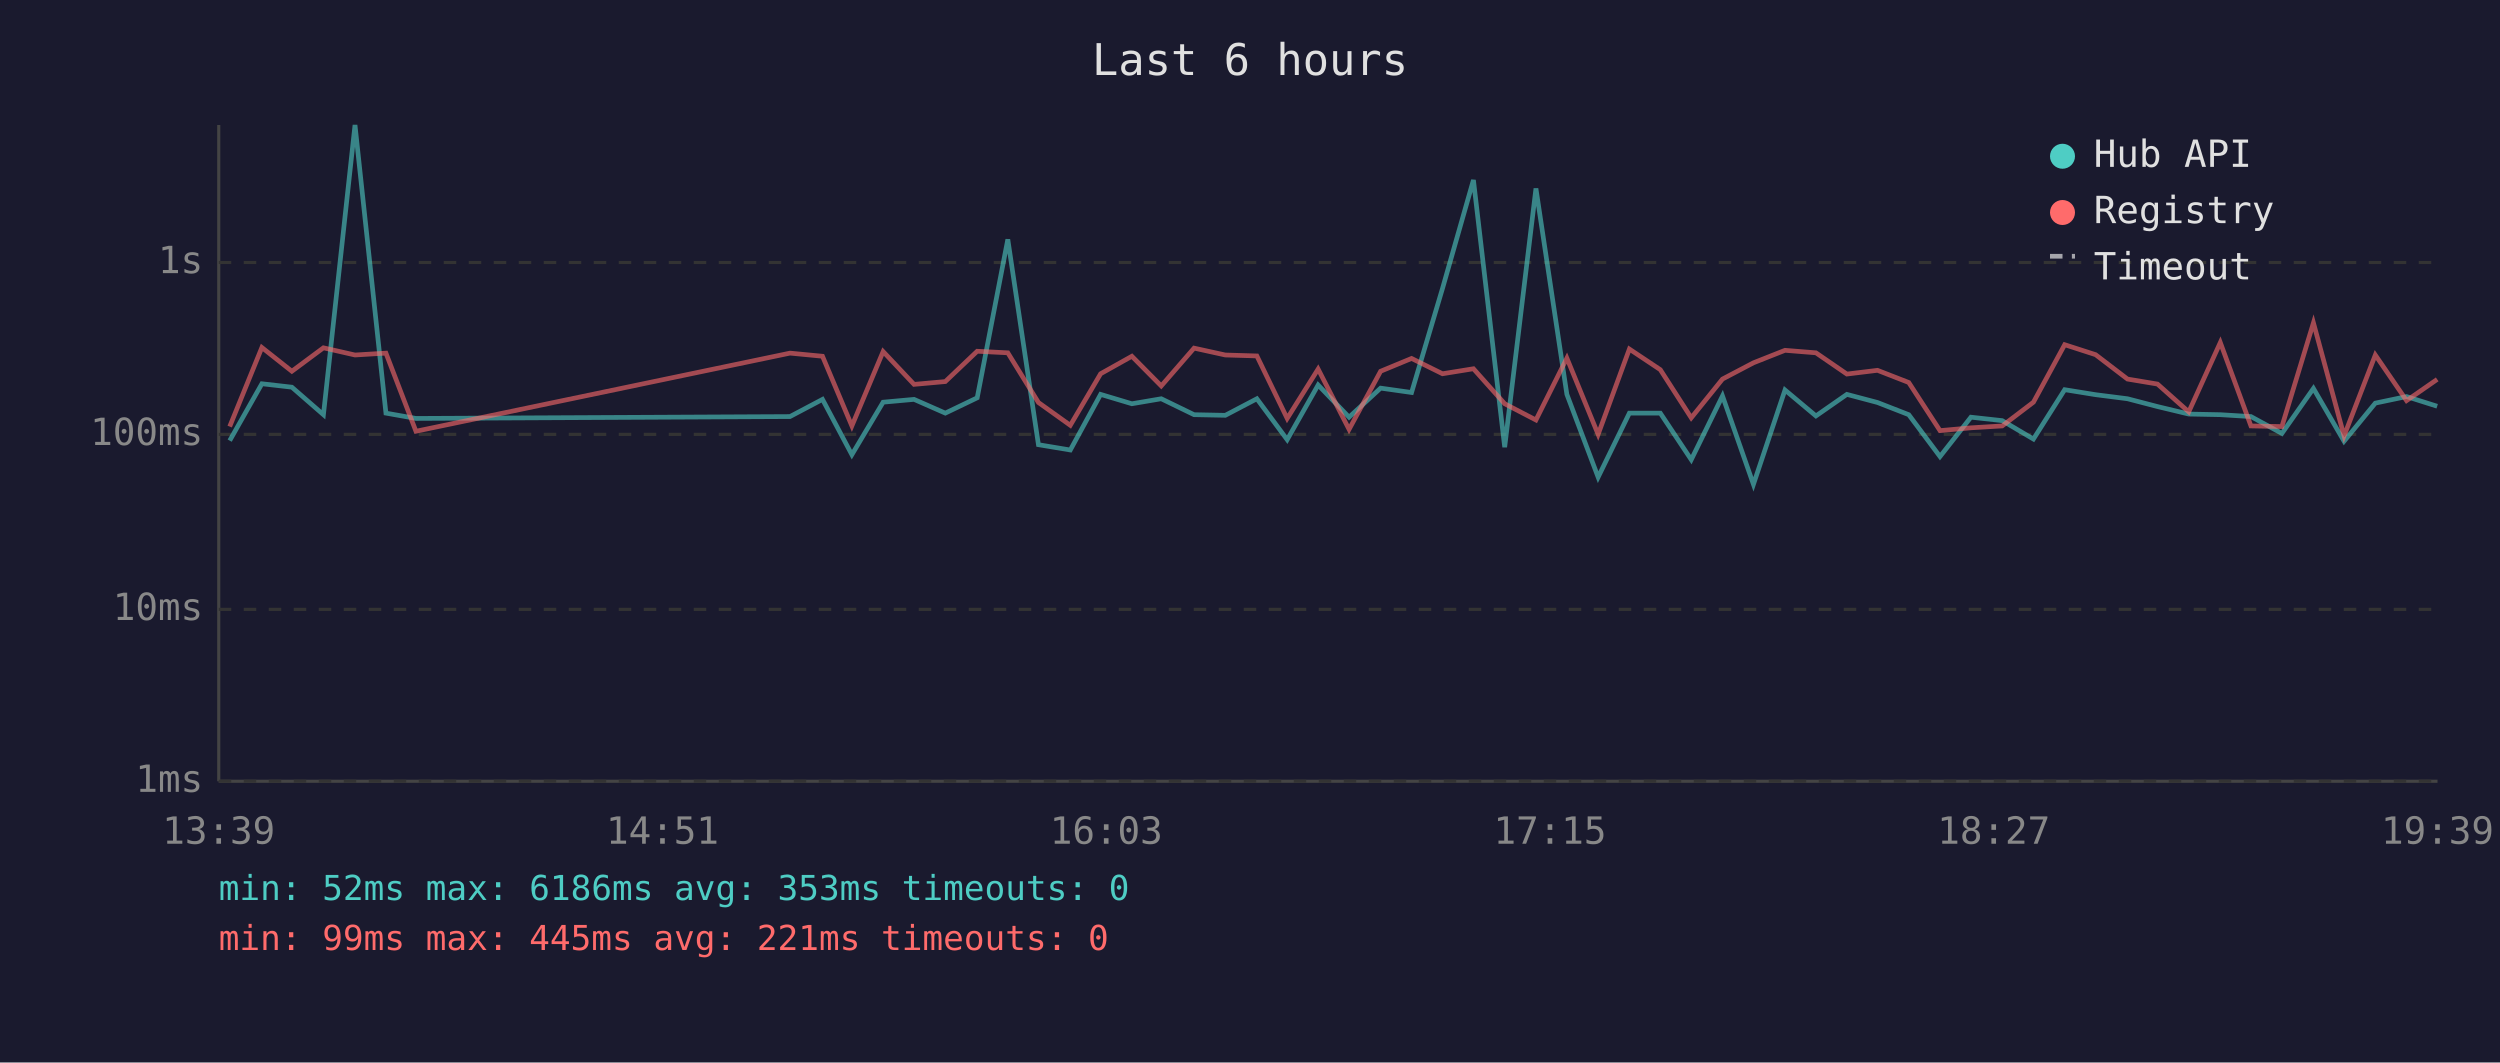
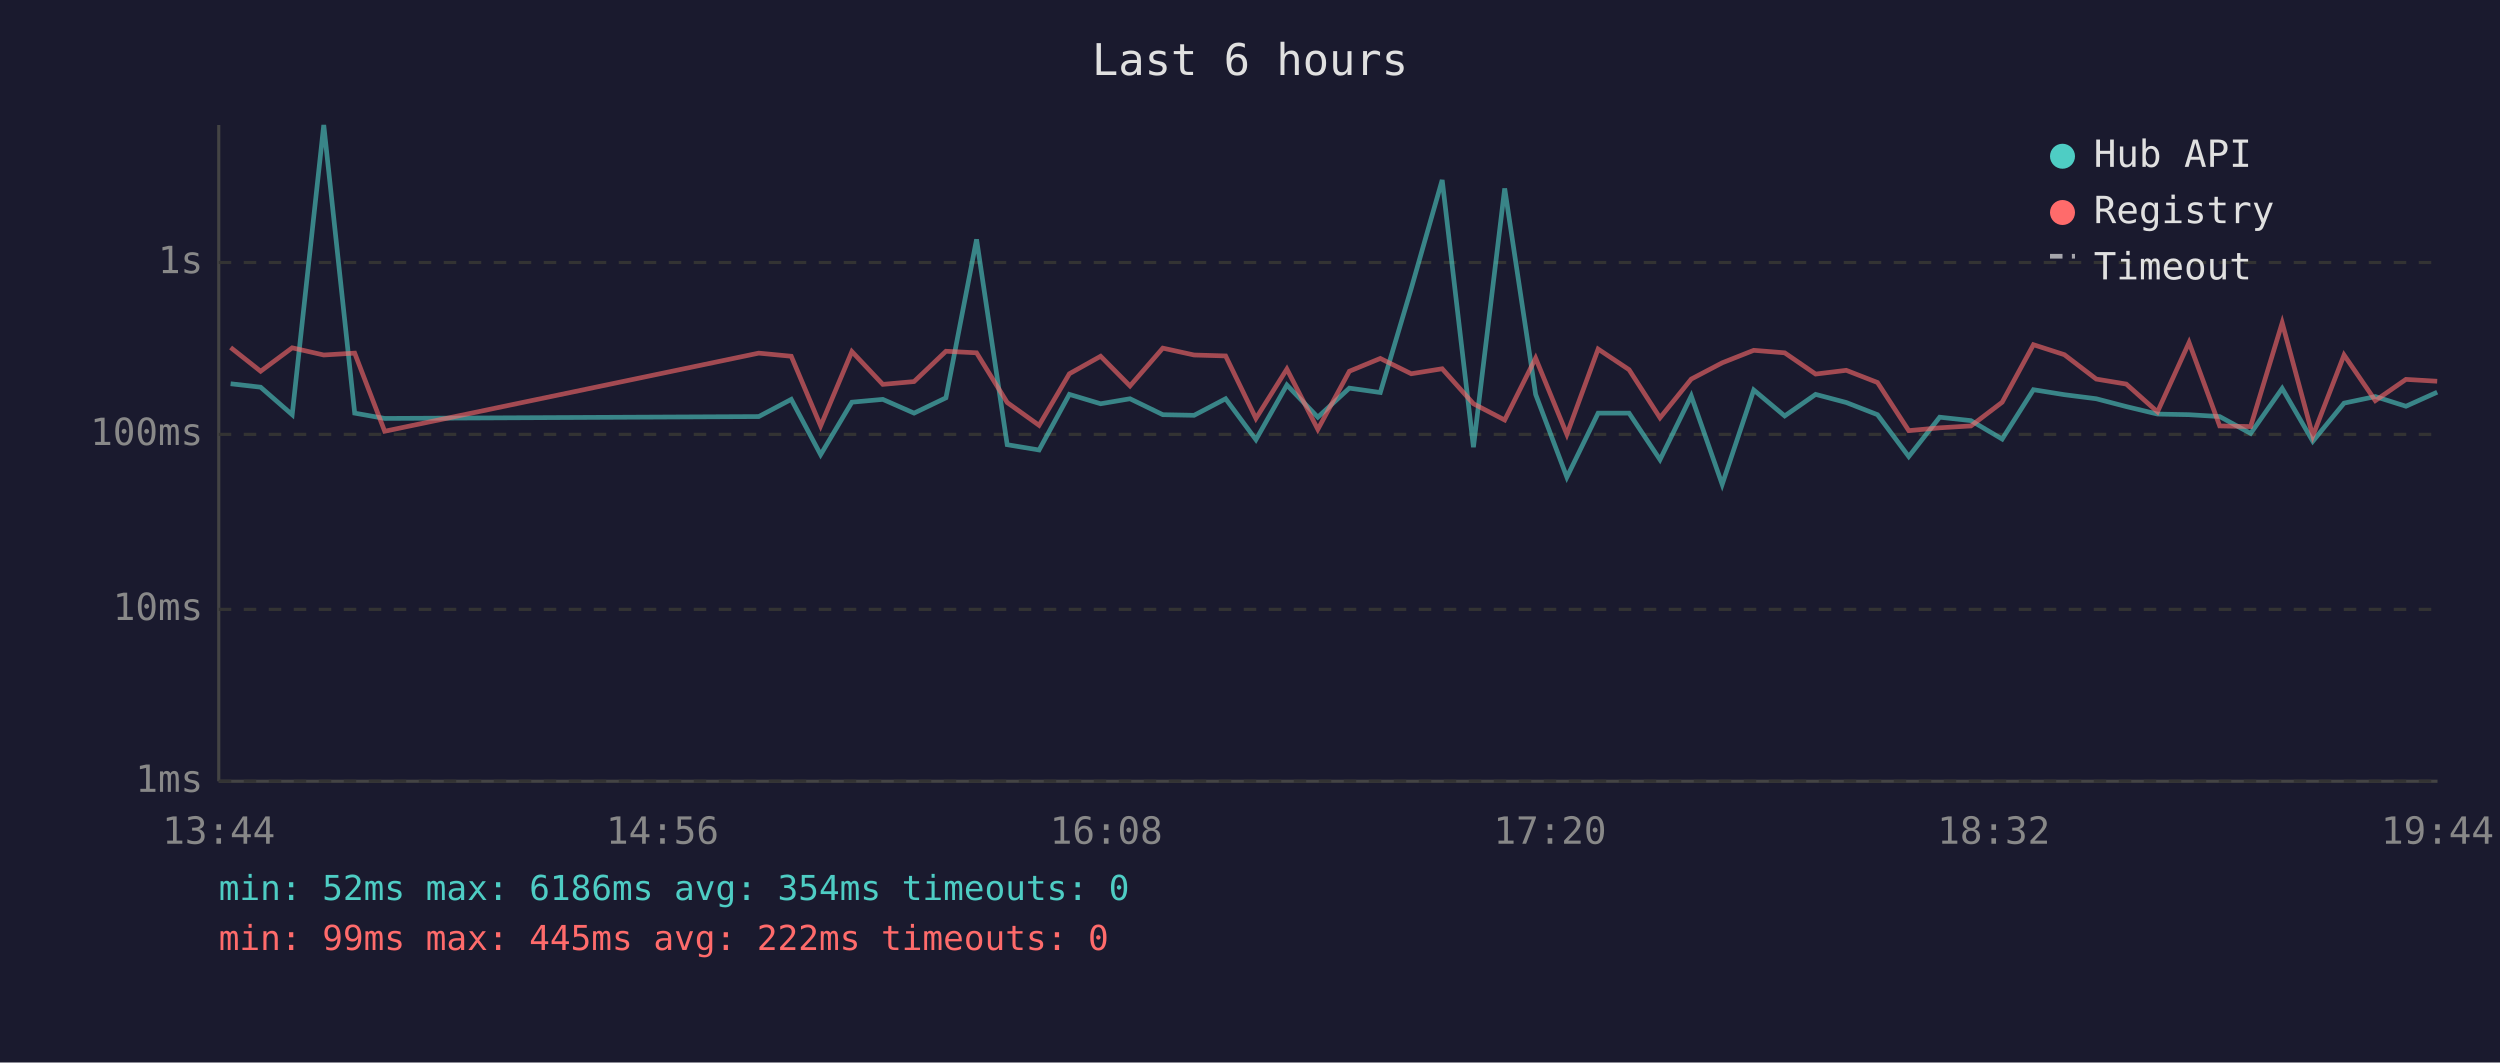
<svg xmlns="http://www.w3.org/2000/svg" viewBox="0 0 800 340" font-family="monospace" font-size="12">
  <rect width="800" height="340" fill="#1a1a2e" />
  <text x="400" y="24" fill="#e0e0e0" font-size="14" text-anchor="middle">Last 6 hours</text>
  <line x1="70" y1="40" x2="70" y2="250" stroke="#444" stroke-width="1" />
  <line x1="70" y1="250" x2="780" y2="250" stroke="#444" stroke-width="1" />
  <line x1="70" y1="250" x2="780" y2="250" stroke="#333" stroke-width="1" stroke-dasharray="4" />
  <text x="65" y="250" fill="#888" text-anchor="end" dominant-baseline="middle">1ms</text>
  <line x1="70" y1="195" x2="780" y2="195" stroke="#333" stroke-width="1" stroke-dasharray="4" />
  <text x="65" y="195" fill="#888" text-anchor="end" dominant-baseline="middle">10ms</text>
  <line x1="70" y1="139" x2="780" y2="139" stroke="#333" stroke-width="1" stroke-dasharray="4" />
  <text x="65" y="139" fill="#888" text-anchor="end" dominant-baseline="middle">100ms</text>
  <line x1="70" y1="84" x2="780" y2="84" stroke="#333" stroke-width="1" stroke-dasharray="4" />
  <text x="65" y="84" fill="#888" text-anchor="end" dominant-baseline="middle">1s</text>
-   <text x="70" y="270" fill="#888" text-anchor="middle">13:39</text>
-   <text x="212" y="270" fill="#888" text-anchor="middle">14:51</text>
-   <text x="354" y="270" fill="#888" text-anchor="middle">16:03</text>
-   <text x="496" y="270" fill="#888" text-anchor="middle">17:15</text>
-   <text x="638" y="270" fill="#888" text-anchor="middle">18:27</text>
-   <text x="780" y="270" fill="#888" text-anchor="middle">19:39</text>
-   <polyline points="73.5,141.0 83.8,122.8 93.4,123.9 103.5,132.7 113.6,40.0 123.5,132.2 133.1,133.9 252.8,133.3 263.2,127.8 272.6,145.5 282.6,128.7 292.5,127.8 302.5,132.2 312.7,127.3 322.5,76.6 332.3,142.3 342.5,144.0 352.2,126.2 362.2,129.2 371.6,127.6 382.1,132.7 392.1,132.9 402.2,127.6 411.9,140.7 421.8,123.2 431.7,133.5 441.8,124.2 451.7,125.6 461.6,92.3 471.5,57.6 481.5,143.1 491.5,60.3 501.4,126.2 511.4,152.7 521.4,132.2 531.3,132.2 541.2,147.1 551.2,126.7 561.1,155.0 571.2,124.8 581.1,133.1 591.0,126.2 600.8,128.8 610.8,132.7 620.8,146.1 630.7,133.5 640.7,134.6 650.7,140.5 660.7,124.7 670.6,126.3 680.8,127.6 690.4,130.1 700.4,132.5 710.5,132.7 720.3,133.3 730.2,138.7 740.3,124.3 750.1,141.2 760.1,129.0 770.1,126.9 779.9,130.0" fill="none" stroke="#4ecdc4" stroke-width="1.5" opacity="0.6" />
-   <polyline points="73.5,136.5 83.8,111.2 93.4,118.8 103.5,111.3 113.6,113.6 123.5,113.0 133.1,138.0 252.8,113.0 263.2,114.0 272.6,136.3 282.6,112.5 292.5,123.0 302.5,122.1 312.7,112.4 322.5,112.9 332.3,128.8 342.5,136.1 352.2,119.6 362.2,114.0 371.6,123.5 382.1,111.4 392.1,113.6 402.2,113.9 411.9,133.9 421.8,118.1 431.7,137.4 441.8,118.8 451.7,114.7 461.6,119.6 471.5,118.0 481.5,129.2 491.5,134.4 501.4,114.6 511.4,139.0 521.4,111.7 531.3,118.3 541.2,133.7 551.2,121.3 561.1,116.1 571.2,112.1 581.1,112.9 591.0,119.7 600.8,118.5 610.8,122.4 620.8,137.8 630.7,136.9 640.7,136.3 650.7,128.7 660.7,110.3 670.6,113.5 680.8,121.3 690.4,122.9 700.4,131.8 710.5,109.6 720.3,136.3 730.2,136.5 740.3,103.3 750.1,139.5 760.1,113.6 770.1,128.2 779.9,121.4" fill="none" stroke="#ff6b6b" stroke-width="1.5" opacity="0.6" />
+   <text x="70" y="270" fill="#888" text-anchor="middle">13:44</text>
+   <text x="212" y="270" fill="#888" text-anchor="middle">14:56</text>
+   <text x="354" y="270" fill="#888" text-anchor="middle">16:08</text>
+   <text x="496" y="270" fill="#888" text-anchor="middle">17:20</text>
+   <text x="638" y="270" fill="#888" text-anchor="middle">18:32</text>
+   <text x="780" y="270" fill="#888" text-anchor="middle">19:44</text>
+   <polyline points="73.8,122.8 83.4,123.9 93.5,132.7 103.6,40.0 113.5,132.2 123.1,133.9 242.8,133.3 253.2,127.8 262.6,145.5 272.6,128.7 282.5,127.8 292.5,132.2 302.7,127.3 312.5,76.6 322.3,142.3 332.5,144.0 342.2,126.2 352.2,129.2 361.6,127.6 372.1,132.7 382.1,132.9 392.2,127.6 401.9,140.7 411.8,123.2 421.7,133.5 431.8,124.2 441.7,125.6 451.6,92.3 461.5,57.6 471.5,143.1 481.5,60.3 491.4,126.2 501.4,152.7 511.4,132.2 521.3,132.2 531.2,147.1 541.2,126.7 551.1,155.0 561.2,124.8 571.1,133.1 581.0,126.2 590.8,128.8 600.8,132.7 610.8,146.1 620.7,133.5 630.7,134.6 640.7,140.5 650.7,124.7 660.6,126.3 670.8,127.6 680.4,130.1 690.4,132.5 700.5,132.7 710.3,133.3 720.2,138.7 730.3,124.3 740.1,141.2 750.1,129.0 760.1,126.9 769.9,130.0 779.9,125.5" fill="none" stroke="#4ecdc4" stroke-width="1.5" opacity="0.6" />
+   <polyline points="73.8,111.2 83.4,118.8 93.5,111.3 103.6,113.6 113.5,113.0 123.1,138.0 242.8,113.0 253.2,114.0 262.6,136.3 272.6,112.5 282.5,123.0 292.5,122.1 302.7,112.4 312.5,112.9 322.3,128.8 332.5,136.1 342.2,119.6 352.2,114.0 361.6,123.5 372.1,111.4 382.1,113.6 392.2,113.9 401.9,133.9 411.8,118.1 421.7,137.4 431.8,118.8 441.7,114.7 451.6,119.6 461.5,118.0 471.5,129.2 481.5,134.4 491.4,114.6 501.4,139.0 511.4,111.7 521.3,118.3 531.2,133.7 541.2,121.3 551.1,116.1 561.2,112.1 571.1,112.9 581.0,119.7 590.8,118.5 600.8,122.4 610.8,137.8 620.7,136.9 630.7,136.3 640.7,128.7 650.7,110.3 660.6,113.5 670.8,121.3 680.4,122.9 690.4,131.8 700.5,109.6 710.3,136.3 720.2,136.5 730.3,103.3 740.1,139.5 750.1,113.6 760.1,128.2 769.9,121.4 779.9,122.0" fill="none" stroke="#ff6b6b" stroke-width="1.5" opacity="0.6" />
  <circle cx="660" cy="50" r="4" fill="#4ecdc4" />
  <text x="670" y="50" fill="#e0e0e0" dominant-baseline="middle">Hub API</text>
  <circle cx="660" cy="68" r="4" fill="#ff6b6b" />
  <text x="670" y="68" fill="#e0e0e0" dominant-baseline="middle">Registry</text>
  <line x1="656" y1="82" x2="664" y2="82" stroke="#e0e0e0" stroke-width="1.5" stroke-dasharray="4,3" opacity="0.7" />
  <text x="670" y="86" fill="#e0e0e0" dominant-baseline="middle">Timeout</text>
-   <text x="70" y="288" fill="#4ecdc4" font-size="11">min: 52ms  max: 6186ms  avg: 353ms  timeouts: 0</text>
-   <text x="70" y="304" fill="#ff6b6b" font-size="11">min: 99ms  max: 445ms  avg: 221ms  timeouts: 0</text>
+   <text x="70" y="288" fill="#4ecdc4" font-size="11">min: 52ms  max: 6186ms  avg: 354ms  timeouts: 0</text>
+   <text x="70" y="304" fill="#ff6b6b" font-size="11">min: 99ms  max: 445ms  avg: 222ms  timeouts: 0</text>
</svg>
